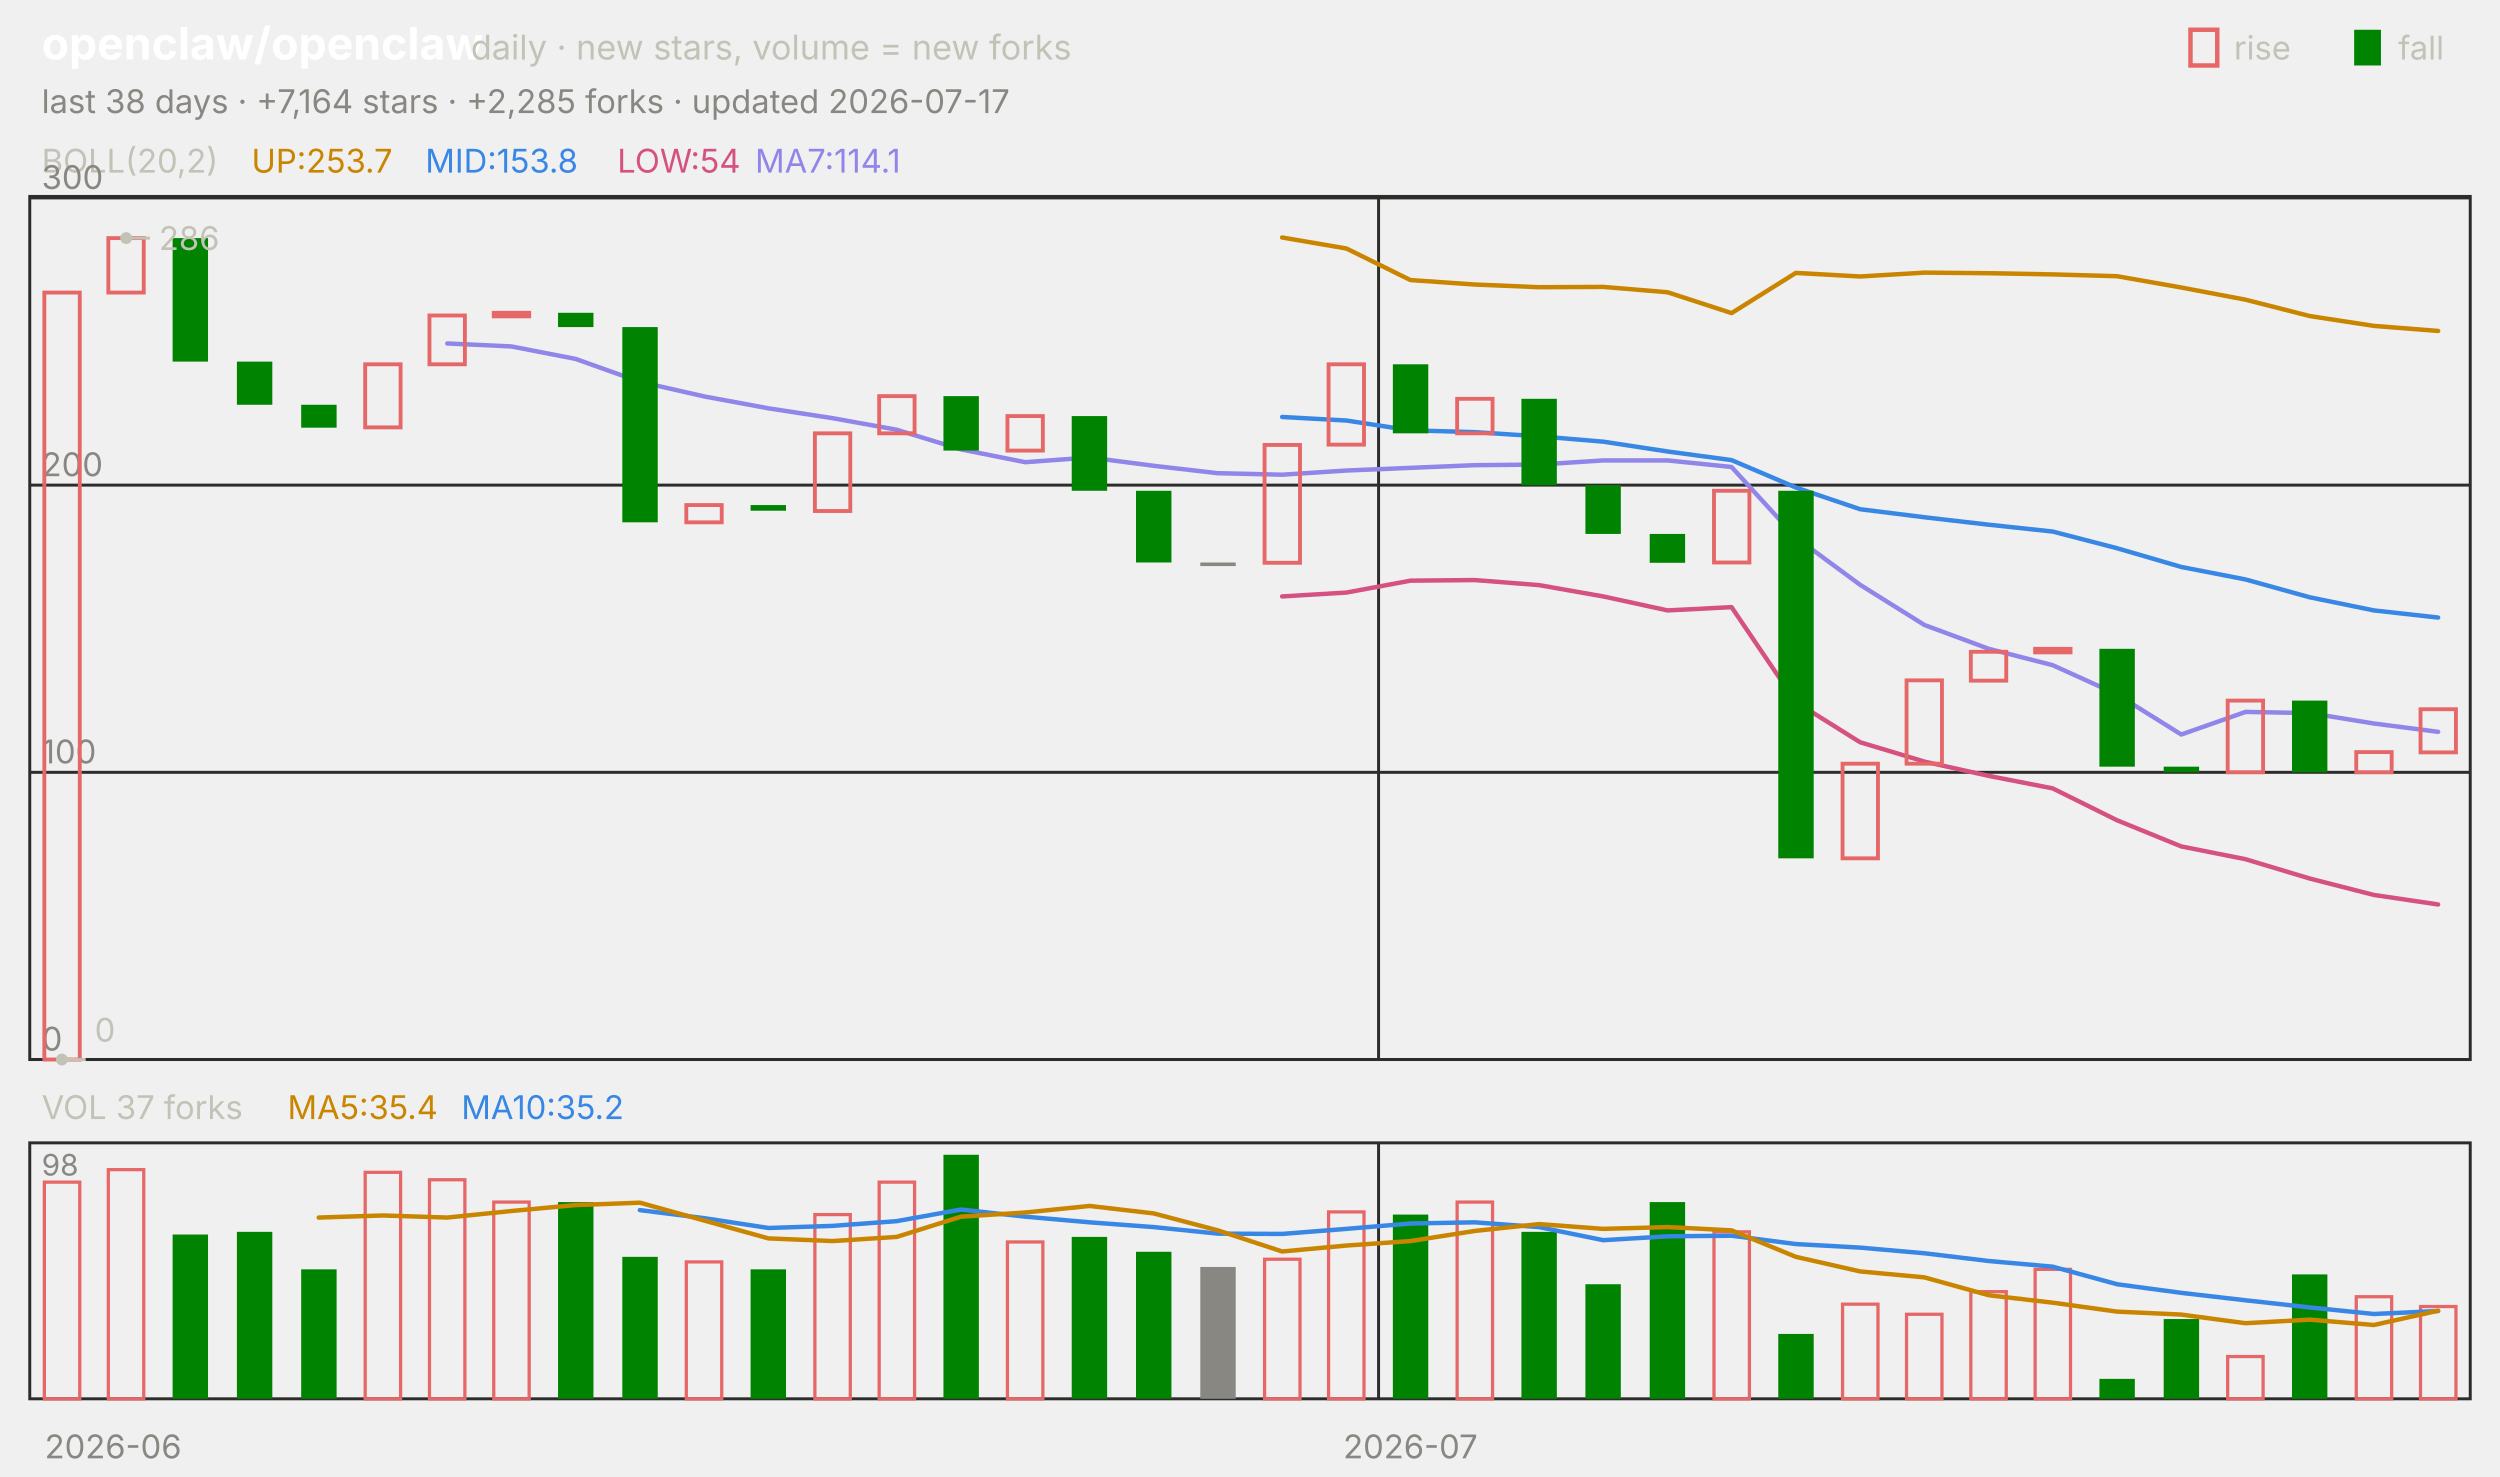
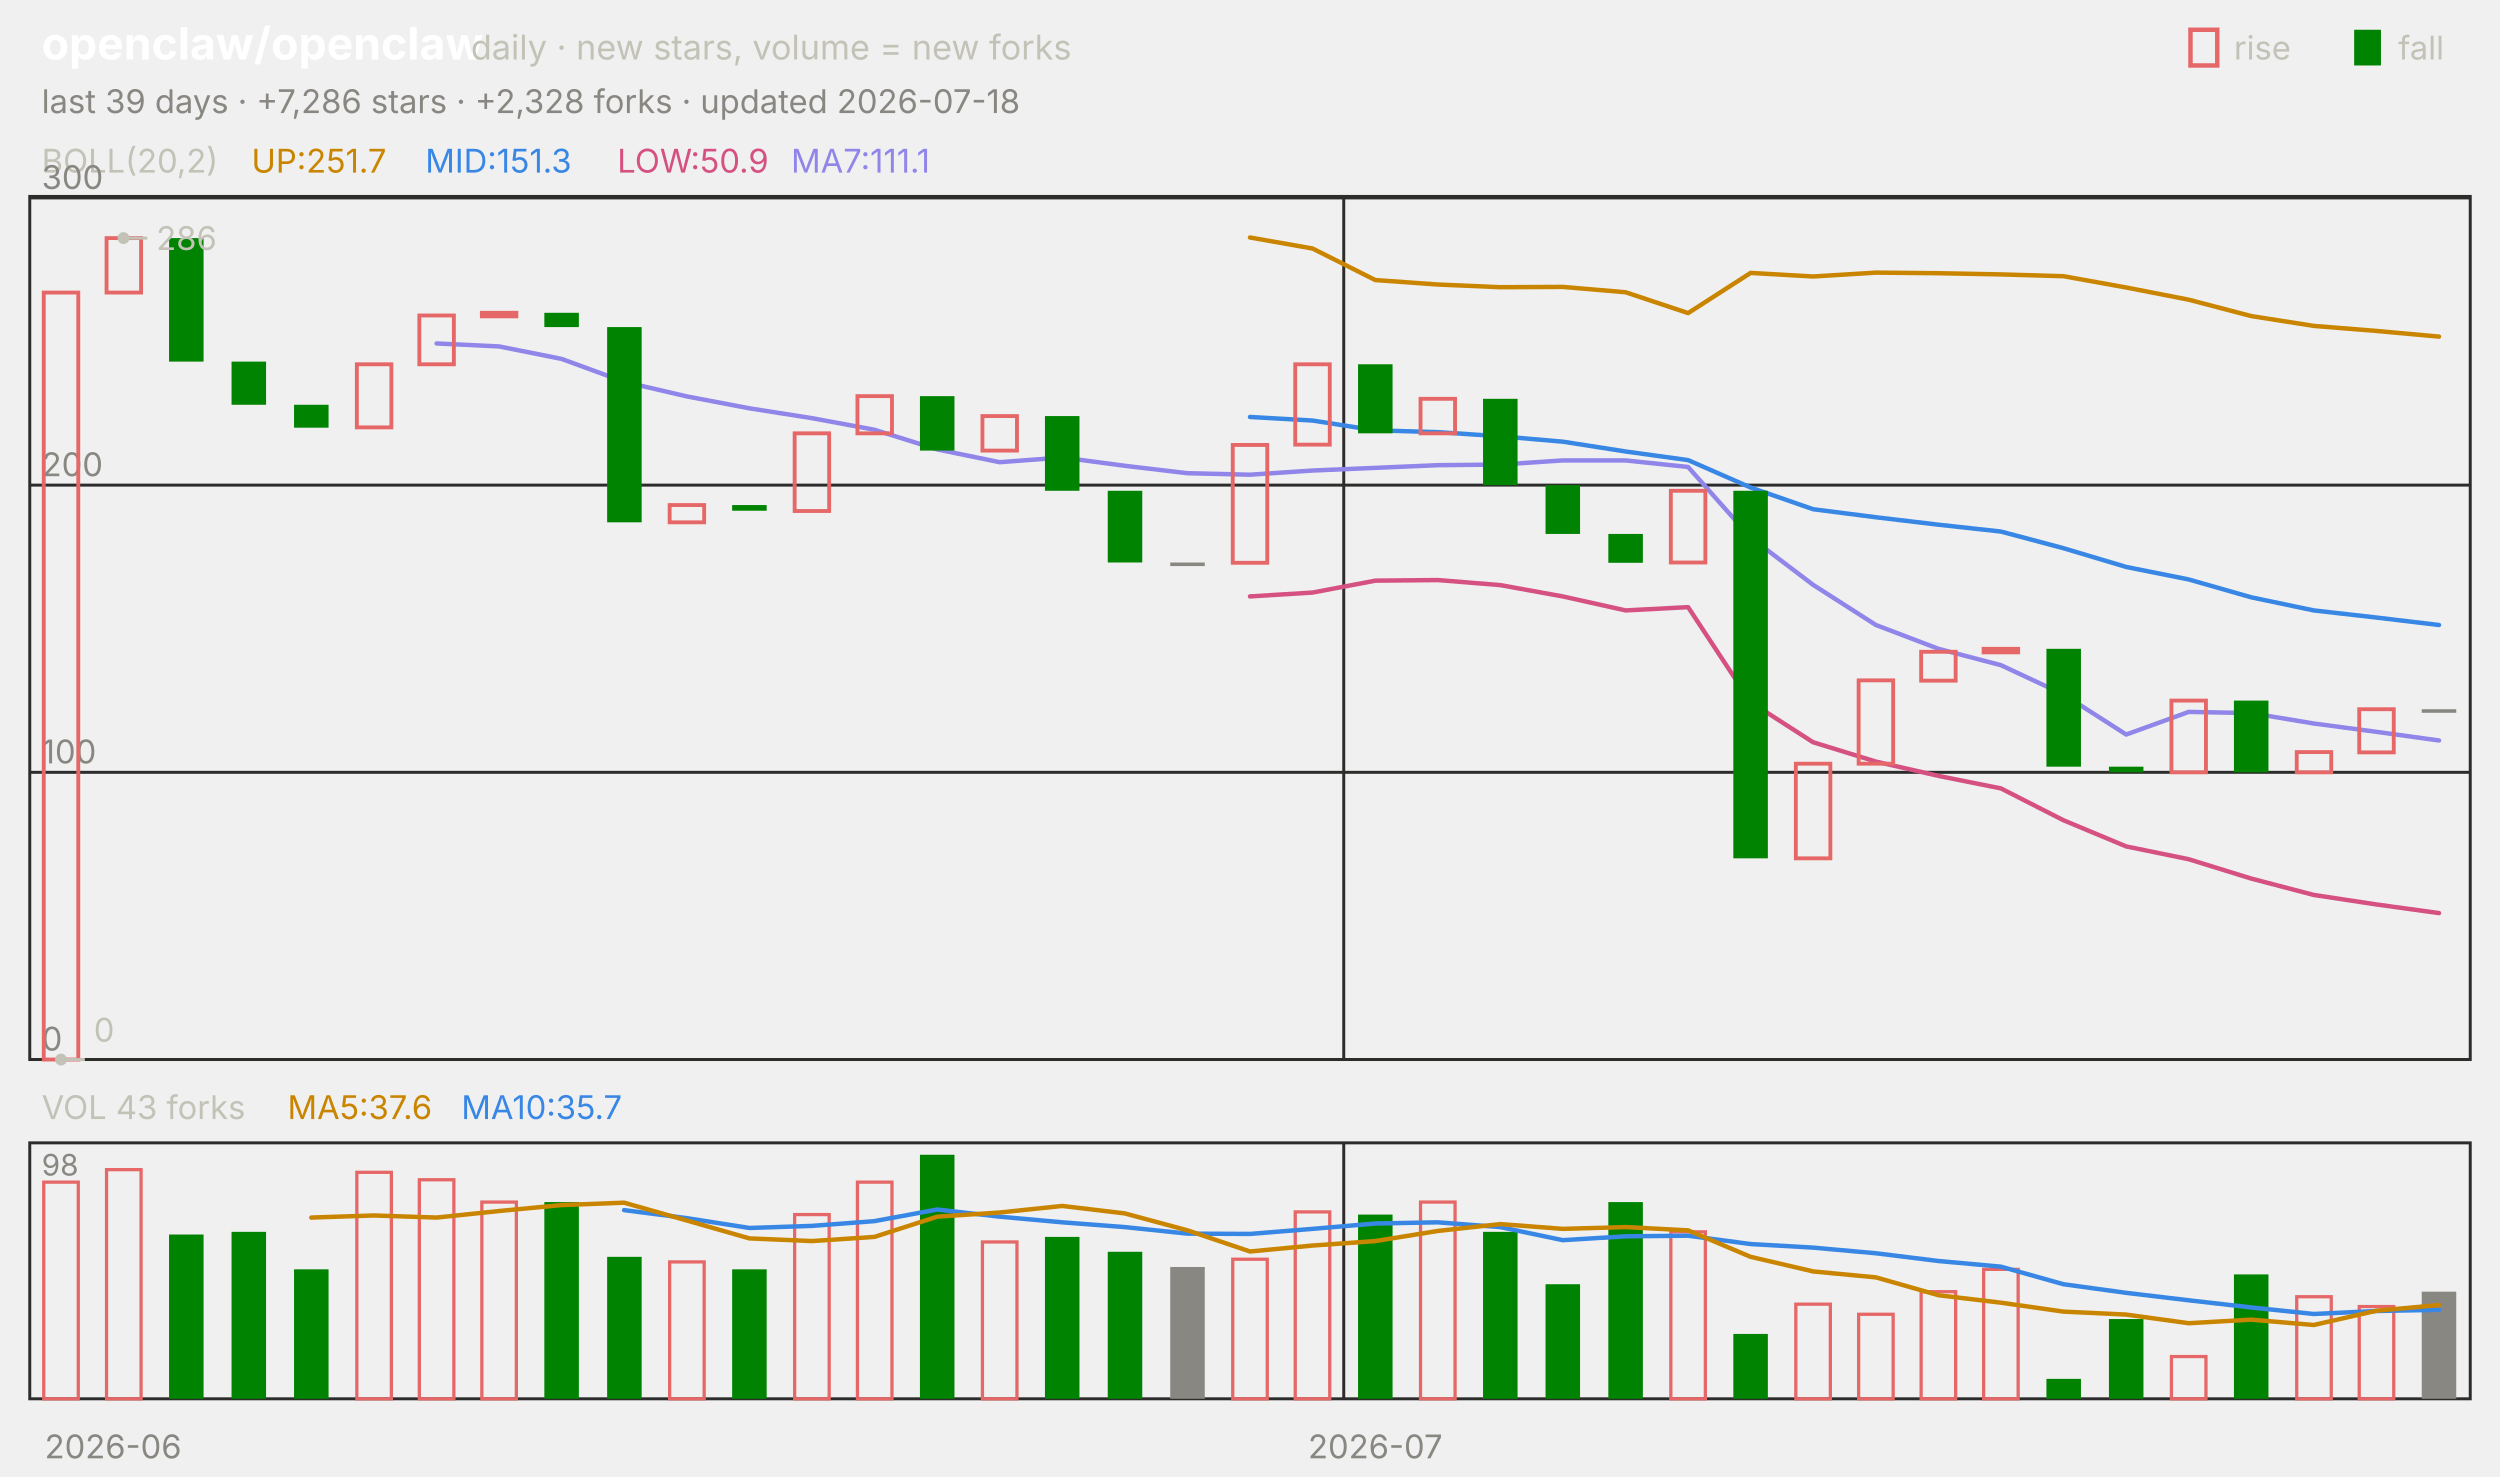
<svg xmlns="http://www.w3.org/2000/svg" viewBox="0 0 840 496" width="840" height="496" font-family="-apple-system,'Segoe UI',system-ui,sans-serif" role="img" aria-label="openclaw/openclaw candlestick chart">
  <text x="14.0" y="20.0" font-size="15" fill="#ffffff" font-weight="650">openclaw/openclaw</text>
  <text x="158.2" y="20.0" font-size="11.5" fill="#c3c2b7">daily · new stars, volume = new forks</text>
  <text x="805.8" y="20.0" font-size="11.0" fill="#c3c2b7">fall</text>
  <rect x="791" y="10" width="9" height="12" fill="#008300" />
  <text x="750.6" y="20.0" font-size="11.0" fill="#c3c2b7">rise</text>
  <rect x="736" y="10" width="9" height="12" fill="none" stroke="#e66767" stroke-width="1.5" />
-   <text x="14.0" y="38.0" font-size="11.0" fill="#898781">last 38 days · +7,164 stars · +2,285 forks · updated 2026-07-17</text>
+   <text x="14.0" y="38.0" font-size="11.0" fill="#898781">last 39 days · +7,286 stars · +2,328 forks · updated 2026-07-18</text>
  <rect x="10" y="66" width="820" height="290" fill="none" stroke="#2c2c2a" />
  <rect x="10" y="384" width="820" height="86" fill="none" stroke="#2c2c2a" />
  <text x="38.0" y="490.0" font-size="11.0" fill="#898781" text-anchor="middle">2026-06</text>
-   <line x1="463.2" y1="66.0" x2="463.2" y2="356.0" stroke="#2c2c2a" stroke-width="1.0" />
-   <line x1="463.2" y1="384.0" x2="463.2" y2="470.0" stroke="#2c2c2a" stroke-width="1.0" />
-   <text x="473.9" y="490.0" font-size="11.0" fill="#898781" text-anchor="middle">2026-07</text>
+   <line x1="451.5" y1="66.0" x2="451.5" y2="356.0" stroke="#2c2c2a" stroke-width="1.0" />
+   <line x1="451.5" y1="384.0" x2="451.5" y2="470.0" stroke="#2c2c2a" stroke-width="1.0" />
+   <text x="462.1" y="490.0" font-size="11.0" fill="#898781" text-anchor="middle">2026-07</text>
  <text x="14.0" y="58.0" font-size="11.0" fill="#c3c2b7">BOLL(20,2)</text>
-   <text x="84.5" y="58.0" font-size="11.0" fill="#c98500">UP:253.7</text>
-   <text x="142.9" y="58.0" font-size="11.0" fill="#3987e5">MID:153.8</text>
-   <text x="207.4" y="58.0" font-size="11.0" fill="#d55181">LOW:54</text>
-   <text x="253.7" y="58.0" font-size="11.0" fill="#9085e9">MA7:114.1</text>
+   <text x="84.5" y="58.0" font-size="11.0" fill="#c98500">UP:251.7</text>
+   <text x="142.9" y="58.0" font-size="11.0" fill="#3987e5">MID:151.3</text>
+   <text x="207.4" y="58.0" font-size="11.0" fill="#d55181">LOW:50.9</text>
+   <text x="265.8" y="58.0" font-size="11.0" fill="#9085e9">MA7:111.1</text>
  <line x1="10.0" y1="356.0" x2="830.0" y2="356.0" stroke="#2c2c2a" stroke-width="1.0" />
  <text x="14.0" y="353.0" font-size="11.0" fill="#898781">0</text>
  <line x1="10.0" y1="259.5" x2="830.0" y2="259.5" stroke="#2c2c2a" stroke-width="1.0" />
  <text x="14.0" y="256.5" font-size="11.0" fill="#898781">100</text>
  <line x1="10.0" y1="163.0" x2="830.0" y2="163.0" stroke="#2c2c2a" stroke-width="1.0" />
  <text x="14.0" y="160.0" font-size="11.0" fill="#898781">200</text>
  <line x1="10.0" y1="66.5" x2="830.0" y2="66.5" stroke="#2c2c2a" stroke-width="1.0" />
  <text x="14.0" y="63.5" font-size="11.0" fill="#898781">300</text>
-   <polyline points="430.8,79.8 452.4,83.5 473.9,94.1 495.5,95.6 517.1,96.5 538.7,96.4 560.3,98.2 581.8,105.2 603.4,91.7 625.0,92.9 646.6,91.6 668.2,91.8 689.7,92.2 711.3,92.8 732.9,96.6 754.5,100.7 776.1,106.2 797.6,109.5 819.2,111.2" fill="none" stroke="#c98500" stroke-width="1.5" stroke-linejoin="round" stroke-linecap="round" />
-   <polyline points="430.8,140.1 452.4,141.3 473.9,144.6 495.5,145.2 517.1,146.6 538.7,148.4 560.3,151.7 581.8,154.6 603.4,163.8 625.0,171.1 646.6,173.8 668.2,176.3 689.7,178.6 711.3,184.2 732.9,190.5 754.5,194.7 776.1,200.7 797.6,205.1 819.2,207.5" fill="none" stroke="#3987e5" stroke-width="1.5" stroke-linejoin="round" stroke-linecap="round" />
-   <polyline points="430.8,200.4 452.4,199.1 473.9,195.1 495.5,194.9 517.1,196.6 538.7,200.4 560.3,205.1 581.8,204.0 603.4,235.9 625.0,249.4 646.6,255.9 668.2,260.7 689.7,264.9 711.3,275.6 732.9,284.4 754.5,288.7 776.1,295.2 797.6,300.7 819.2,303.9" fill="none" stroke="#d55181" stroke-width="1.5" stroke-linejoin="round" stroke-linecap="round" />
-   <polyline points="150.3,115.4 171.8,116.4 193.4,120.6 215.0,128.3 236.6,133.2 258.2,137.2 279.7,140.5 301.3,144.4 322.9,151.0 344.5,155.3 366.1,153.7 387.6,156.5 409.2,159.0 430.8,159.5 452.4,158.1 473.9,157.2 495.5,156.3 517.1,156.1 538.7,154.7 560.3,154.7 581.8,156.9 603.4,180.6 625.0,196.5 646.6,210.0 668.2,218.0 689.7,223.5 711.3,233.3 732.9,246.8 754.5,239.2 776.1,239.6 797.6,243.1 819.2,245.9" fill="none" stroke="#9085e9" stroke-width="1.5" stroke-linejoin="round" stroke-linecap="round" />
-   <rect x="14.9" y="98.3" width="11.9" height="257.7" fill="none" stroke="#e66767" stroke-width="1.3" />
-   <rect x="36.4" y="80.0" width="11.9" height="18.3" fill="none" stroke="#e66767" stroke-width="1.3" />
-   <rect x="58.0" y="80.0" width="11.9" height="41.5" fill="#008300" />
-   <rect x="79.6" y="121.5" width="11.9" height="14.5" fill="#008300" />
-   <rect x="101.2" y="136.0" width="11.9" height="7.7" fill="#008300" />
-   <rect x="122.7" y="122.4" width="11.9" height="21.2" fill="none" stroke="#e66767" stroke-width="1.3" />
-   <rect x="144.3" y="106.0" width="11.9" height="16.4" fill="none" stroke="#e66767" stroke-width="1.3" />
-   <rect x="165.9" y="105.1" width="11.9" height="1.2" fill="none" stroke="#e66767" stroke-width="1.3" />
-   <rect x="187.5" y="105.1" width="11.9" height="4.8" fill="#008300" />
-   <rect x="209.1" y="109.9" width="11.9" height="65.6" fill="#008300" />
-   <rect x="230.6" y="169.7" width="11.9" height="5.8" fill="none" stroke="#e66767" stroke-width="1.3" />
-   <rect x="252.2" y="169.7" width="11.9" height="1.9" fill="#008300" />
-   <rect x="273.8" y="145.6" width="11.9" height="26.1" fill="none" stroke="#e66767" stroke-width="1.3" />
-   <rect x="295.4" y="133.1" width="11.9" height="12.5" fill="none" stroke="#e66767" stroke-width="1.3" />
-   <rect x="317.0" y="133.1" width="11.9" height="18.3" fill="#008300" />
-   <rect x="338.5" y="139.8" width="11.9" height="11.6" fill="none" stroke="#e66767" stroke-width="1.3" />
-   <rect x="360.1" y="139.8" width="11.9" height="25.1" fill="#008300" />
-   <rect x="381.7" y="164.9" width="11.9" height="24.1" fill="#008300" />
-   <rect x="403.3" y="189.0" width="11.9" height="1.2" fill="#898781" />
-   <rect x="424.9" y="149.5" width="11.9" height="39.6" fill="none" stroke="#e66767" stroke-width="1.3" />
-   <rect x="446.4" y="122.4" width="11.9" height="27.0" fill="none" stroke="#e66767" stroke-width="1.3" />
-   <rect x="468.0" y="122.4" width="11.9" height="23.2" fill="#008300" />
-   <rect x="489.6" y="134.0" width="11.9" height="11.6" fill="none" stroke="#e66767" stroke-width="1.3" />
-   <rect x="511.2" y="134.0" width="11.9" height="29.0" fill="#008300" />
-   <rect x="532.7" y="163.0" width="11.9" height="16.4" fill="#008300" />
-   <rect x="554.3" y="179.4" width="11.9" height="9.7" fill="#008300" />
-   <rect x="575.9" y="164.9" width="11.9" height="24.1" fill="none" stroke="#e66767" stroke-width="1.3" />
-   <rect x="597.5" y="164.9" width="11.9" height="123.5" fill="#008300" />
-   <rect x="619.1" y="256.6" width="11.9" height="31.8" fill="none" stroke="#e66767" stroke-width="1.3" />
-   <rect x="640.6" y="228.6" width="11.9" height="28.0" fill="none" stroke="#e66767" stroke-width="1.3" />
-   <rect x="662.2" y="219.0" width="11.9" height="9.7" fill="none" stroke="#e66767" stroke-width="1.3" />
-   <rect x="683.8" y="218.0" width="11.9" height="1.2" fill="none" stroke="#e66767" stroke-width="1.3" />
-   <rect x="705.4" y="218.0" width="11.9" height="39.6" fill="#008300" />
-   <rect x="727.0" y="257.6" width="11.9" height="1.9" fill="#008300" />
-   <rect x="748.5" y="235.4" width="11.9" height="24.1" fill="none" stroke="#e66767" stroke-width="1.3" />
-   <rect x="770.1" y="235.4" width="11.9" height="24.1" fill="#008300" />
-   <rect x="791.7" y="252.7" width="11.9" height="6.8" fill="none" stroke="#e66767" stroke-width="1.3" />
-   <rect x="813.3" y="238.3" width="11.9" height="14.5" fill="none" stroke="#e66767" stroke-width="1.3" />
-   <circle cx="42.4" cy="80.0" r="2" fill="#c3c2b7" />
-   <line x1="42.4" y1="80.0" x2="50.4" y2="80.0" stroke="#c3c2b7" stroke-width="1.0" />
-   <text x="53.4" y="84.0" font-size="11.0" fill="#c3c2b7">286</text>
-   <circle cx="20.8" cy="356.0" r="2" fill="#c3c2b7" />
-   <line x1="20.8" y1="356.0" x2="28.8" y2="356.0" stroke="#c3c2b7" stroke-width="1.0" />
-   <text x="31.8" y="350.0" font-size="11.0" fill="#c3c2b7">0</text>
-   <text x="14.0" y="376.0" font-size="11.0" fill="#c3c2b7">VOL 37 forks</text>
-   <text x="96.6" y="376.0" font-size="11.0" fill="#c98500">MA5:35.4</text>
-   <text x="155.0" y="376.0" font-size="11.0" fill="#3987e5">MA10:35.2</text>
+   <polyline points="420.0,79.8 441.0,83.5 462.1,94.1 483.1,95.6 504.1,96.5 525.1,96.4 546.2,98.2 567.2,105.2 588.2,91.7 609.2,92.9 630.3,91.6 651.3,91.8 672.3,92.2 693.3,92.8 714.4,96.6 735.4,100.7 756.4,106.2 777.4,109.5 798.5,111.2 819.5,113.1" fill="none" stroke="#c98500" stroke-width="1.5" stroke-linejoin="round" stroke-linecap="round" />
+   <polyline points="420.0,140.1 441.0,141.3 462.1,144.6 483.1,145.2 504.1,146.6 525.1,148.4 546.2,151.7 567.2,154.6 588.2,163.8 609.2,171.1 630.3,173.8 651.3,176.3 672.3,178.6 693.3,184.2 714.4,190.5 735.4,194.7 756.4,200.7 777.4,205.1 798.5,207.5 819.5,210.0" fill="none" stroke="#3987e5" stroke-width="1.5" stroke-linejoin="round" stroke-linecap="round" />
+   <polyline points="420.0,200.4 441.0,199.1 462.1,195.1 483.1,194.9 504.1,196.6 525.1,200.4 546.2,205.1 567.2,204.0 588.2,235.9 609.2,249.4 630.3,255.9 651.3,260.7 672.3,264.9 693.3,275.6 714.4,284.4 735.4,288.7 756.4,295.2 777.4,300.7 798.5,303.9 819.5,306.8" fill="none" stroke="#d55181" stroke-width="1.5" stroke-linejoin="round" stroke-linecap="round" />
+   <polyline points="146.7,115.4 167.7,116.4 188.7,120.6 209.7,128.3 230.8,133.2 251.8,137.2 272.8,140.5 293.8,144.4 314.9,151.0 335.9,155.3 356.9,153.7 377.9,156.5 399.0,159.0 420.0,159.5 441.0,158.1 462.1,157.2 483.1,156.3 504.1,156.1 525.1,154.7 546.2,154.7 567.2,156.9 588.2,180.6 609.2,196.5 630.3,210.0 651.3,218.0 672.3,223.5 693.3,233.3 714.4,246.8 735.4,239.2 756.4,239.6 777.4,243.1 798.5,245.9 819.5,248.8" fill="none" stroke="#9085e9" stroke-width="1.5" stroke-linejoin="round" stroke-linecap="round" />
+   <rect x="14.7" y="98.3" width="11.6" height="257.7" fill="none" stroke="#e66767" stroke-width="1.3" />
+   <rect x="35.8" y="80.0" width="11.6" height="18.3" fill="none" stroke="#e66767" stroke-width="1.3" />
+   <rect x="56.8" y="80.0" width="11.6" height="41.5" fill="#008300" />
+   <rect x="77.8" y="121.5" width="11.6" height="14.5" fill="#008300" />
+   <rect x="98.8" y="136.0" width="11.6" height="7.7" fill="#008300" />
+   <rect x="119.9" y="122.4" width="11.6" height="21.2" fill="none" stroke="#e66767" stroke-width="1.3" />
+   <rect x="140.9" y="106.0" width="11.6" height="16.4" fill="none" stroke="#e66767" stroke-width="1.3" />
+   <rect x="161.9" y="105.1" width="11.6" height="1.2" fill="none" stroke="#e66767" stroke-width="1.3" />
+   <rect x="182.9" y="105.1" width="11.6" height="4.8" fill="#008300" />
+   <rect x="204.0" y="109.9" width="11.6" height="65.6" fill="#008300" />
+   <rect x="225.0" y="169.7" width="11.6" height="5.8" fill="none" stroke="#e66767" stroke-width="1.3" />
+   <rect x="246.0" y="169.7" width="11.6" height="1.9" fill="#008300" />
+   <rect x="267.0" y="145.6" width="11.6" height="26.1" fill="none" stroke="#e66767" stroke-width="1.3" />
+   <rect x="288.1" y="133.1" width="11.6" height="12.5" fill="none" stroke="#e66767" stroke-width="1.3" />
+   <rect x="309.1" y="133.1" width="11.6" height="18.3" fill="#008300" />
+   <rect x="330.1" y="139.8" width="11.6" height="11.6" fill="none" stroke="#e66767" stroke-width="1.3" />
+   <rect x="351.1" y="139.8" width="11.6" height="25.1" fill="#008300" />
+   <rect x="372.2" y="164.9" width="11.6" height="24.1" fill="#008300" />
+   <rect x="393.2" y="189.0" width="11.6" height="1.2" fill="#898781" />
+   <rect x="414.2" y="149.5" width="11.6" height="39.6" fill="none" stroke="#e66767" stroke-width="1.3" />
+   <rect x="435.2" y="122.4" width="11.6" height="27.0" fill="none" stroke="#e66767" stroke-width="1.3" />
+   <rect x="456.3" y="122.4" width="11.6" height="23.2" fill="#008300" />
+   <rect x="477.3" y="134.0" width="11.6" height="11.6" fill="none" stroke="#e66767" stroke-width="1.3" />
+   <rect x="498.3" y="134.0" width="11.6" height="29.0" fill="#008300" />
+   <rect x="519.3" y="163.0" width="11.6" height="16.4" fill="#008300" />
+   <rect x="540.4" y="179.4" width="11.6" height="9.7" fill="#008300" />
+   <rect x="561.4" y="164.9" width="11.6" height="24.1" fill="none" stroke="#e66767" stroke-width="1.3" />
+   <rect x="582.4" y="164.9" width="11.6" height="123.5" fill="#008300" />
+   <rect x="603.4" y="256.6" width="11.6" height="31.8" fill="none" stroke="#e66767" stroke-width="1.3" />
+   <rect x="624.5" y="228.6" width="11.6" height="28.0" fill="none" stroke="#e66767" stroke-width="1.3" />
+   <rect x="645.5" y="219.0" width="11.6" height="9.7" fill="none" stroke="#e66767" stroke-width="1.3" />
+   <rect x="666.5" y="218.0" width="11.6" height="1.2" fill="none" stroke="#e66767" stroke-width="1.3" />
+   <rect x="687.6" y="218.0" width="11.6" height="39.6" fill="#008300" />
+   <rect x="708.6" y="257.6" width="11.6" height="1.9" fill="#008300" />
+   <rect x="729.6" y="235.4" width="11.6" height="24.1" fill="none" stroke="#e66767" stroke-width="1.3" />
+   <rect x="750.6" y="235.4" width="11.6" height="24.1" fill="#008300" />
+   <rect x="771.7" y="252.7" width="11.6" height="6.8" fill="none" stroke="#e66767" stroke-width="1.3" />
+   <rect x="792.7" y="238.3" width="11.6" height="14.5" fill="none" stroke="#e66767" stroke-width="1.3" />
+   <rect x="813.7" y="238.3" width="11.6" height="1.2" fill="#898781" />
+   <circle cx="41.5" cy="80.0" r="2" fill="#c3c2b7" />
+   <line x1="41.5" y1="80.0" x2="49.5" y2="80.0" stroke="#c3c2b7" stroke-width="1.0" />
+   <text x="52.5" y="84.0" font-size="11.0" fill="#c3c2b7">286</text>
+   <circle cx="20.5" cy="356.0" r="2" fill="#c3c2b7" />
+   <line x1="20.5" y1="356.0" x2="28.5" y2="356.0" stroke="#c3c2b7" stroke-width="1.0" />
+   <text x="31.5" y="350.0" font-size="11.0" fill="#c3c2b7">0</text>
+   <text x="14.0" y="376.0" font-size="11.0" fill="#c3c2b7">VOL 43 forks</text>
+   <text x="96.6" y="376.0" font-size="11.0" fill="#c98500">MA5:37.6</text>
+   <text x="155.0" y="376.0" font-size="11.0" fill="#3987e5">MA10:35.7</text>
  <text x="14.0" y="395.0" font-size="10" fill="#898781">98</text>
-   <rect x="14.9" y="397.2" width="11.9" height="72.8" fill="none" stroke="#e66767" stroke-width="1.1" />
-   <rect x="36.4" y="393.0" width="11.9" height="77.0" fill="none" stroke="#e66767" stroke-width="1.1" />
-   <rect x="58.0" y="414.8" width="11.9" height="55.2" fill="#008300" />
-   <rect x="79.6" y="413.9" width="11.9" height="56.1" fill="#008300" />
-   <rect x="101.2" y="426.5" width="11.9" height="43.5" fill="#008300" />
-   <rect x="122.7" y="393.9" width="11.9" height="76.1" fill="none" stroke="#e66767" stroke-width="1.1" />
-   <rect x="144.3" y="396.4" width="11.9" height="73.6" fill="none" stroke="#e66767" stroke-width="1.1" />
-   <rect x="165.9" y="403.9" width="11.9" height="66.1" fill="none" stroke="#e66767" stroke-width="1.1" />
-   <rect x="187.5" y="403.9" width="11.9" height="66.1" fill="#008300" />
-   <rect x="209.1" y="422.3" width="11.9" height="47.7" fill="#008300" />
-   <rect x="230.6" y="424.0" width="11.9" height="46.0" fill="none" stroke="#e66767" stroke-width="1.1" />
-   <rect x="252.2" y="426.5" width="11.9" height="43.5" fill="#008300" />
-   <rect x="273.8" y="408.1" width="11.9" height="61.9" fill="none" stroke="#e66767" stroke-width="1.1" />
-   <rect x="295.4" y="397.2" width="11.9" height="72.8" fill="none" stroke="#e66767" stroke-width="1.1" />
-   <rect x="317.0" y="388.0" width="11.9" height="82.0" fill="#008300" />
-   <rect x="338.5" y="417.3" width="11.9" height="52.7" fill="none" stroke="#e66767" stroke-width="1.1" />
-   <rect x="360.1" y="415.6" width="11.9" height="54.4" fill="#008300" />
-   <rect x="381.7" y="420.6" width="11.9" height="49.4" fill="#008300" />
-   <rect x="403.3" y="425.7" width="11.9" height="44.3" fill="#898781" />
-   <rect x="424.9" y="423.1" width="11.9" height="46.9" fill="none" stroke="#e66767" stroke-width="1.1" />
-   <rect x="446.4" y="407.2" width="11.9" height="62.8" fill="none" stroke="#e66767" stroke-width="1.1" />
-   <rect x="468.0" y="408.1" width="11.9" height="61.9" fill="#008300" />
-   <rect x="489.6" y="403.9" width="11.9" height="66.1" fill="none" stroke="#e66767" stroke-width="1.1" />
-   <rect x="511.2" y="413.9" width="11.9" height="56.1" fill="#008300" />
-   <rect x="532.7" y="431.5" width="11.9" height="38.5" fill="#008300" />
-   <rect x="554.3" y="403.9" width="11.9" height="66.1" fill="#008300" />
-   <rect x="575.9" y="413.9" width="11.9" height="56.1" fill="none" stroke="#e66767" stroke-width="1.1" />
-   <rect x="597.5" y="448.2" width="11.9" height="21.8" fill="#008300" />
-   <rect x="619.1" y="438.2" width="11.9" height="31.8" fill="none" stroke="#e66767" stroke-width="1.1" />
-   <rect x="640.6" y="441.6" width="11.9" height="28.4" fill="none" stroke="#e66767" stroke-width="1.1" />
-   <rect x="662.2" y="434.0" width="11.9" height="36.0" fill="none" stroke="#e66767" stroke-width="1.1" />
-   <rect x="683.8" y="426.5" width="11.9" height="43.5" fill="none" stroke="#e66767" stroke-width="1.1" />
-   <rect x="705.4" y="463.3" width="11.9" height="6.7" fill="#008300" />
-   <rect x="727.0" y="443.2" width="11.9" height="26.8" fill="#008300" />
-   <rect x="748.5" y="455.8" width="11.9" height="14.2" fill="none" stroke="#e66767" stroke-width="1.1" />
-   <rect x="770.1" y="428.2" width="11.9" height="41.8" fill="#008300" />
-   <rect x="791.7" y="435.7" width="11.9" height="34.3" fill="none" stroke="#e66767" stroke-width="1.1" />
-   <rect x="813.3" y="439.0" width="11.9" height="31.0" fill="none" stroke="#e66767" stroke-width="1.1" />
-   <polyline points="215.0,406.6 236.6,409.3 258.2,412.6 279.7,411.9 301.3,410.3 322.9,406.4 344.5,408.8 366.1,410.7 387.6,412.3 409.2,414.5 430.8,414.6 452.4,412.9 473.9,411.1 495.5,410.7 517.1,412.3 538.7,416.7 560.3,415.4 581.8,415.2 603.4,418.0 625.0,419.2 646.6,421.1 668.2,423.7 689.7,425.6 711.3,431.5 732.9,434.4 754.5,436.9 776.1,439.3 797.6,441.5 819.2,440.5" fill="none" stroke="#3987e5" stroke-width="1.5" stroke-linejoin="round" stroke-linecap="round" />
-   <polyline points="107.1,409.1 128.7,408.4 150.3,409.1 171.8,406.9 193.4,404.9 215.0,404.1 236.6,410.1 258.2,416.1 279.7,417.0 301.3,415.6 322.9,408.8 344.5,407.4 366.1,405.2 387.6,407.7 409.2,413.4 430.8,420.5 452.4,418.5 473.9,417.0 495.5,413.6 517.1,411.3 538.7,412.9 560.3,412.3 581.8,413.4 603.4,422.3 625.0,427.2 646.6,429.2 668.2,435.2 689.7,437.7 711.3,440.7 732.9,441.7 754.5,444.6 776.1,443.4 797.6,445.2 819.2,440.4" fill="none" stroke="#c98500" stroke-width="1.5" stroke-linejoin="round" stroke-linecap="round" />
+   <rect x="14.7" y="397.2" width="11.6" height="72.8" fill="none" stroke="#e66767" stroke-width="1.1" />
+   <rect x="35.8" y="393.0" width="11.6" height="77.0" fill="none" stroke="#e66767" stroke-width="1.1" />
+   <rect x="56.8" y="414.8" width="11.6" height="55.2" fill="#008300" />
+   <rect x="77.8" y="413.9" width="11.6" height="56.1" fill="#008300" />
+   <rect x="98.8" y="426.5" width="11.6" height="43.5" fill="#008300" />
+   <rect x="119.9" y="393.9" width="11.6" height="76.1" fill="none" stroke="#e66767" stroke-width="1.1" />
+   <rect x="140.9" y="396.4" width="11.6" height="73.6" fill="none" stroke="#e66767" stroke-width="1.1" />
+   <rect x="161.9" y="403.9" width="11.6" height="66.1" fill="none" stroke="#e66767" stroke-width="1.1" />
+   <rect x="182.9" y="403.9" width="11.6" height="66.1" fill="#008300" />
+   <rect x="204.0" y="422.3" width="11.6" height="47.7" fill="#008300" />
+   <rect x="225.0" y="424.0" width="11.6" height="46.0" fill="none" stroke="#e66767" stroke-width="1.1" />
+   <rect x="246.0" y="426.5" width="11.6" height="43.5" fill="#008300" />
+   <rect x="267.0" y="408.1" width="11.6" height="61.9" fill="none" stroke="#e66767" stroke-width="1.1" />
+   <rect x="288.1" y="397.2" width="11.6" height="72.8" fill="none" stroke="#e66767" stroke-width="1.1" />
+   <rect x="309.1" y="388.0" width="11.6" height="82.0" fill="#008300" />
+   <rect x="330.1" y="417.3" width="11.6" height="52.7" fill="none" stroke="#e66767" stroke-width="1.1" />
+   <rect x="351.1" y="415.6" width="11.6" height="54.4" fill="#008300" />
+   <rect x="372.2" y="420.6" width="11.6" height="49.4" fill="#008300" />
+   <rect x="393.2" y="425.7" width="11.6" height="44.3" fill="#898781" />
+   <rect x="414.2" y="423.1" width="11.6" height="46.9" fill="none" stroke="#e66767" stroke-width="1.1" />
+   <rect x="435.2" y="407.2" width="11.6" height="62.8" fill="none" stroke="#e66767" stroke-width="1.1" />
+   <rect x="456.3" y="408.1" width="11.6" height="61.9" fill="#008300" />
+   <rect x="477.3" y="403.9" width="11.6" height="66.1" fill="none" stroke="#e66767" stroke-width="1.1" />
+   <rect x="498.3" y="413.9" width="11.6" height="56.1" fill="#008300" />
+   <rect x="519.3" y="431.5" width="11.6" height="38.5" fill="#008300" />
+   <rect x="540.4" y="403.9" width="11.6" height="66.1" fill="#008300" />
+   <rect x="561.4" y="413.9" width="11.6" height="56.1" fill="none" stroke="#e66767" stroke-width="1.1" />
+   <rect x="582.4" y="448.2" width="11.6" height="21.8" fill="#008300" />
+   <rect x="603.4" y="438.2" width="11.6" height="31.8" fill="none" stroke="#e66767" stroke-width="1.1" />
+   <rect x="624.5" y="441.6" width="11.6" height="28.4" fill="none" stroke="#e66767" stroke-width="1.1" />
+   <rect x="645.5" y="434.0" width="11.6" height="36.0" fill="none" stroke="#e66767" stroke-width="1.1" />
+   <rect x="666.5" y="426.5" width="11.6" height="43.5" fill="none" stroke="#e66767" stroke-width="1.1" />
+   <rect x="687.6" y="463.3" width="11.6" height="6.7" fill="#008300" />
+   <rect x="708.6" y="443.2" width="11.6" height="26.8" fill="#008300" />
+   <rect x="729.6" y="455.8" width="11.6" height="14.2" fill="none" stroke="#e66767" stroke-width="1.1" />
+   <rect x="750.6" y="428.2" width="11.6" height="41.8" fill="#008300" />
+   <rect x="771.7" y="435.7" width="11.6" height="34.3" fill="none" stroke="#e66767" stroke-width="1.1" />
+   <rect x="792.7" y="439.0" width="11.6" height="31.0" fill="none" stroke="#e66767" stroke-width="1.1" />
+   <rect x="813.7" y="434.0" width="11.6" height="36.0" fill="#898781" />
+   <polyline points="209.7,406.6 230.8,409.3 251.8,412.6 272.8,411.9 293.8,410.3 314.9,406.4 335.9,408.8 356.9,410.7 377.9,412.3 399.0,414.5 420.0,414.6 441.0,412.9 462.1,411.1 483.1,410.7 504.1,412.3 525.1,416.7 546.2,415.4 567.2,415.2 588.2,418.0 609.2,419.2 630.3,421.1 651.3,423.7 672.3,425.6 693.3,431.5 714.4,434.4 735.4,436.9 756.4,439.3 777.4,441.5 798.5,440.5 819.5,440.1" fill="none" stroke="#3987e5" stroke-width="1.5" stroke-linejoin="round" stroke-linecap="round" />
+   <polyline points="104.6,409.1 125.6,408.4 146.7,409.1 167.7,406.9 188.7,404.9 209.7,404.1 230.8,410.1 251.8,416.1 272.8,417.0 293.8,415.6 314.9,408.8 335.9,407.4 356.9,405.2 377.9,407.7 399.0,413.4 420.0,420.5 441.0,418.5 462.1,417.0 483.1,413.6 504.1,411.3 525.1,412.9 546.2,412.3 567.2,413.4 588.2,422.3 609.2,427.2 630.3,429.2 651.3,435.2 672.3,437.7 693.3,440.7 714.4,441.7 735.4,444.6 756.4,443.4 777.4,445.2 798.5,440.4 819.5,438.5" fill="none" stroke="#c98500" stroke-width="1.5" stroke-linejoin="round" stroke-linecap="round" />
</svg>
